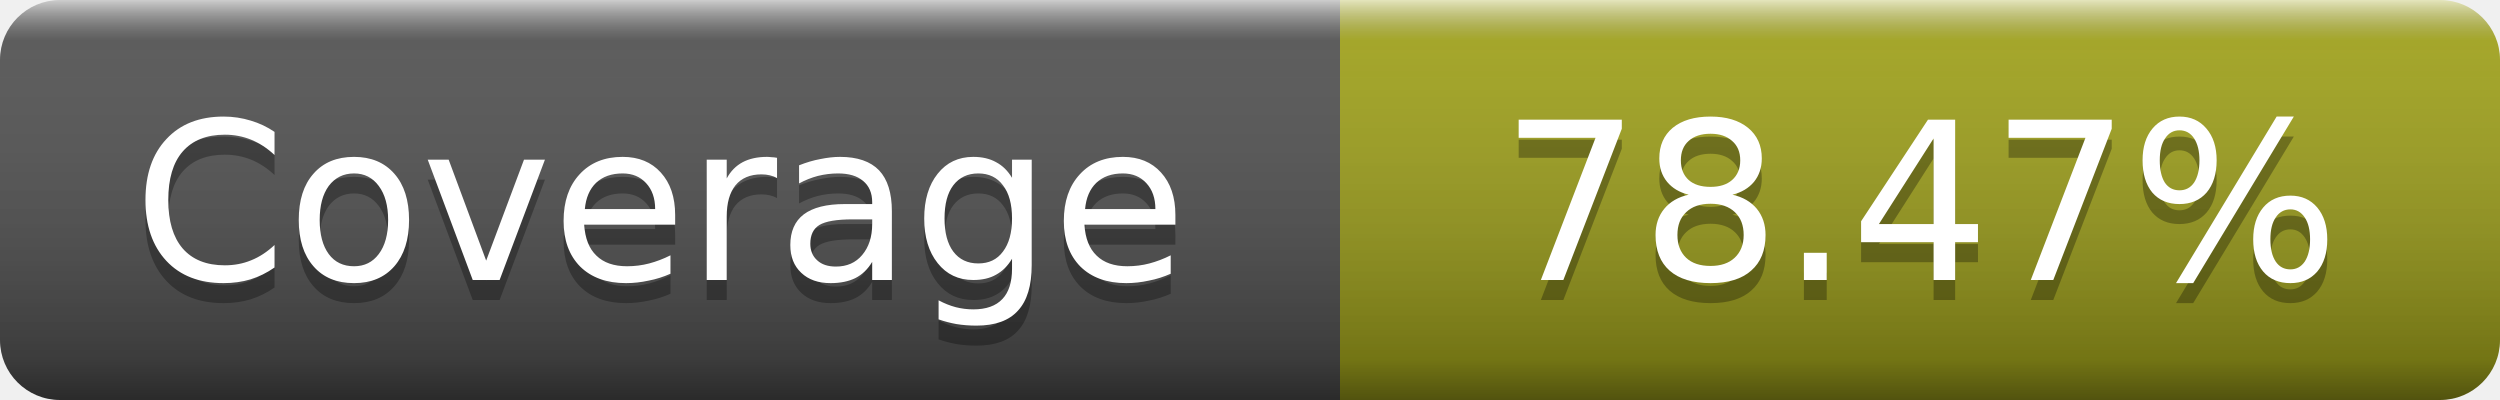
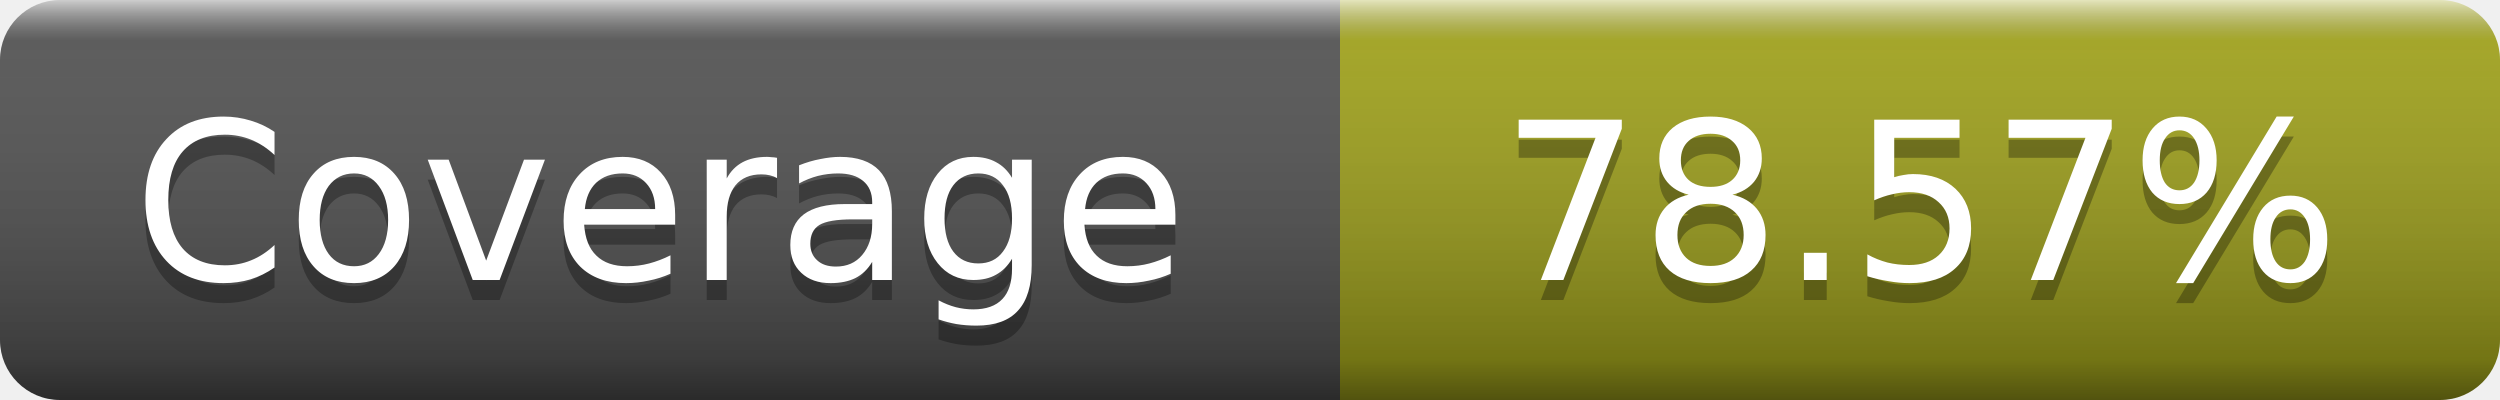
- <svg xmlns="http://www.w3.org/2000/svg" width="125" height="20" role="img" aria-label="Coverage: 78.47%">
+ <svg xmlns="http://www.w3.org/2000/svg" width="125" height="20" role="img" aria-label="Coverage: 78.57%">
  <linearGradient id="s" x2="0" y2="100%">
    <stop offset="0" stop-color="#fff" stop-opacity=".7" />
    <stop offset=".1" stop-color="#aaa" stop-opacity=".1" />
    <stop offset=".9" stop-opacity=".3" />
    <stop offset="1" stop-opacity=".5" />
  </linearGradient>
  <mask id="m">
    <rect width="125" height="20" rx="3" fill="#fff" />
  </mask>
  <g mask="url(#m)">
    <rect width="67" height="20" fill="#555" />
    <rect x="67" width="58" height="20" fill="#a4a61d" />
    <rect width="125" height="20" fill="url(#s)" />
  </g>
  <g fill="#fff" text-anchor="middle" font-family="DejaVu Sans,Verdana,Geneva,sans-serif" font-size="11" text-rendering="geometricPrecision">
    <text x="33" y="15" fill="#010101" fill-opacity=".3">Coverage</text>
    <text x="33" y="14">Coverage</text>
-     <text x="96" y="15" fill="#010101" fill-opacity=".3">78.47%</text>
-     <text x="96" y="14">78.47%</text>
+     <text x="96" y="15" fill="#010101" fill-opacity=".3">78.57%</text>
+     <text x="96" y="14">78.57%</text>
  </g>
</svg>
